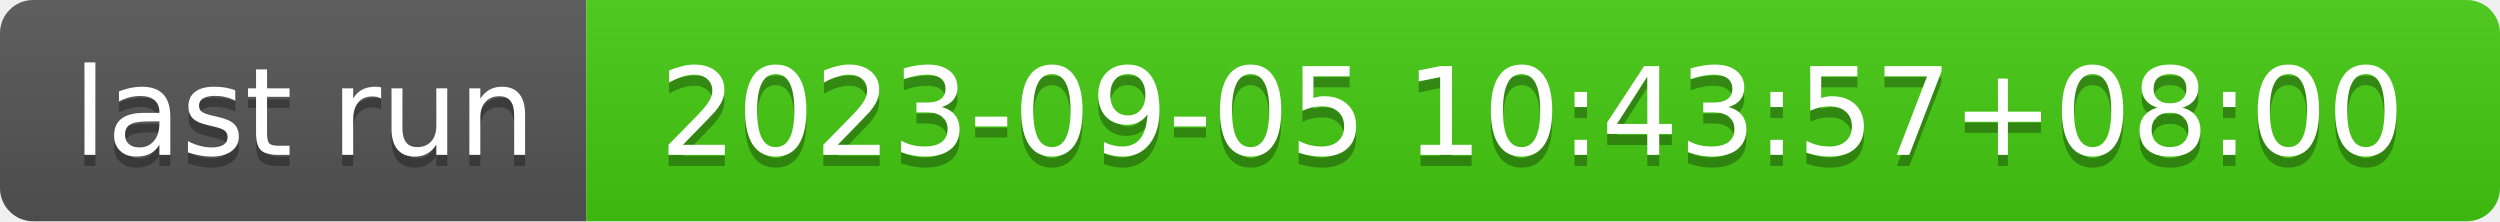
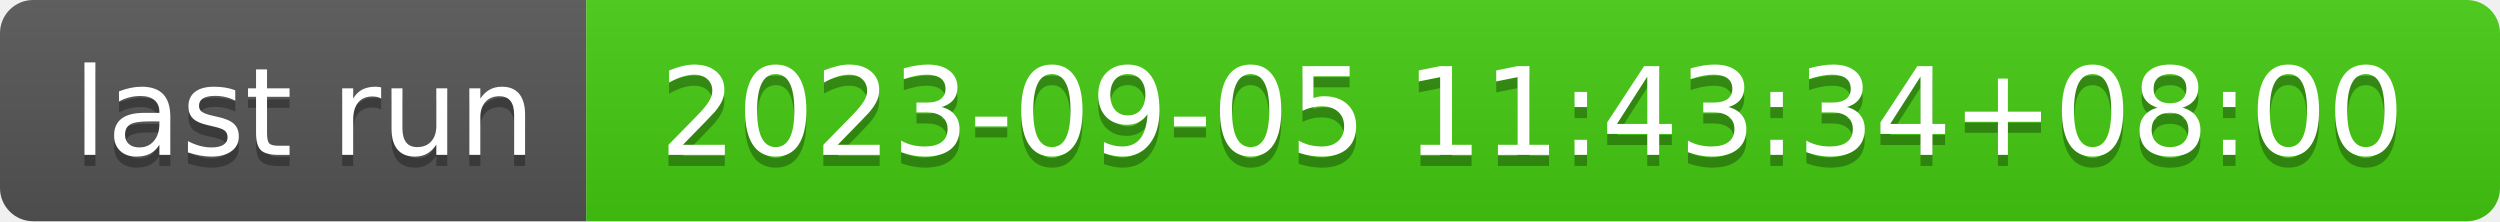
- <svg xmlns="http://www.w3.org/2000/svg" width="226" height="20" role="img" aria-label="last run: 2023-09-05 10:43:57+08:00">
+ <svg xmlns="http://www.w3.org/2000/svg" width="226" height="20" role="img" aria-label="last run: 2023-09-05 11:43:34+08:00">
  <linearGradient id="s" x2="0" y2="100%">
    <stop offset="0" stop-color="#bbb" stop-opacity=".1" />
    <stop offset="1" stop-opacity=".1" />
  </linearGradient>
  <clipPath id="r">
    <rect width="226" height="20" rx="3" fill="#fff" />
  </clipPath>
  <g clip-path="url(#r)">
    <rect width="53" height="20" fill="#555" />
    <rect x="53" width="173" height="20" fill="#4c1" />
    <rect width="226" height="20" fill="url(#s)" />
  </g>
  <g fill="#fff" text-anchor="middle" font-family="Verdana,Geneva,DejaVu Sans,sans-serif" text-rendering="geometricPrecision" font-size="110">
    <text aria-hidden="true" x="275" y="150" fill="#010101" fill-opacity=".3" transform="scale(.1)" textLength="430">last run</text>
    <text x="275" y="140" transform="scale(.1)" fill="#fff" textLength="430">last run</text>
-     <text aria-hidden="true" x="1385" y="150" fill="#010101" fill-opacity=".3" transform="scale(.1)" textLength="1630">2023-09-05 10:43:57+08:00</text>
-     <text x="1385" y="140" transform="scale(.1)" fill="#fff" textLength="1630">2023-09-05 10:43:57+08:00</text>
+     <text aria-hidden="true" x="1385" y="150" fill="#010101" fill-opacity=".3" transform="scale(.1)" textLength="1630">2023-09-05 11:43:34+08:00</text>
+     <text x="1385" y="140" transform="scale(.1)" fill="#fff" textLength="1630">2023-09-05 11:43:34+08:00</text>
  </g>
</svg>
